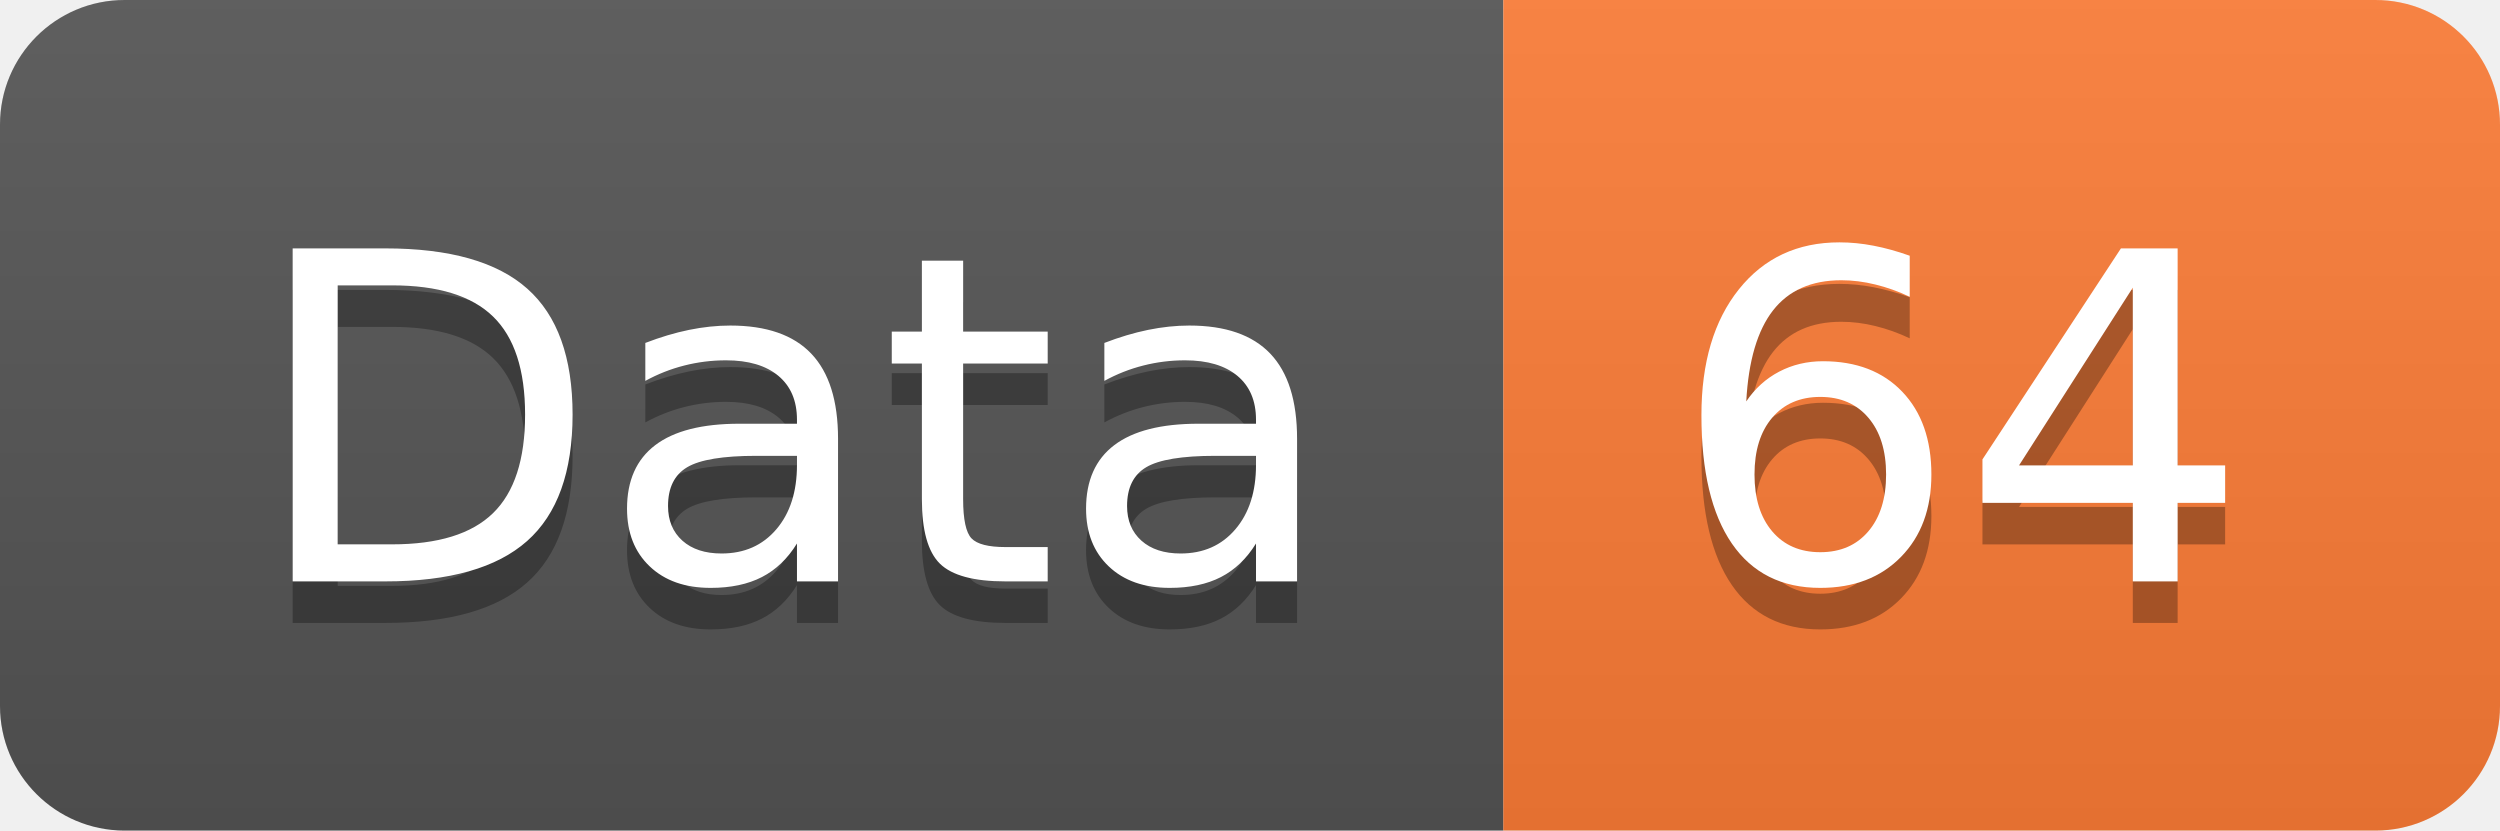
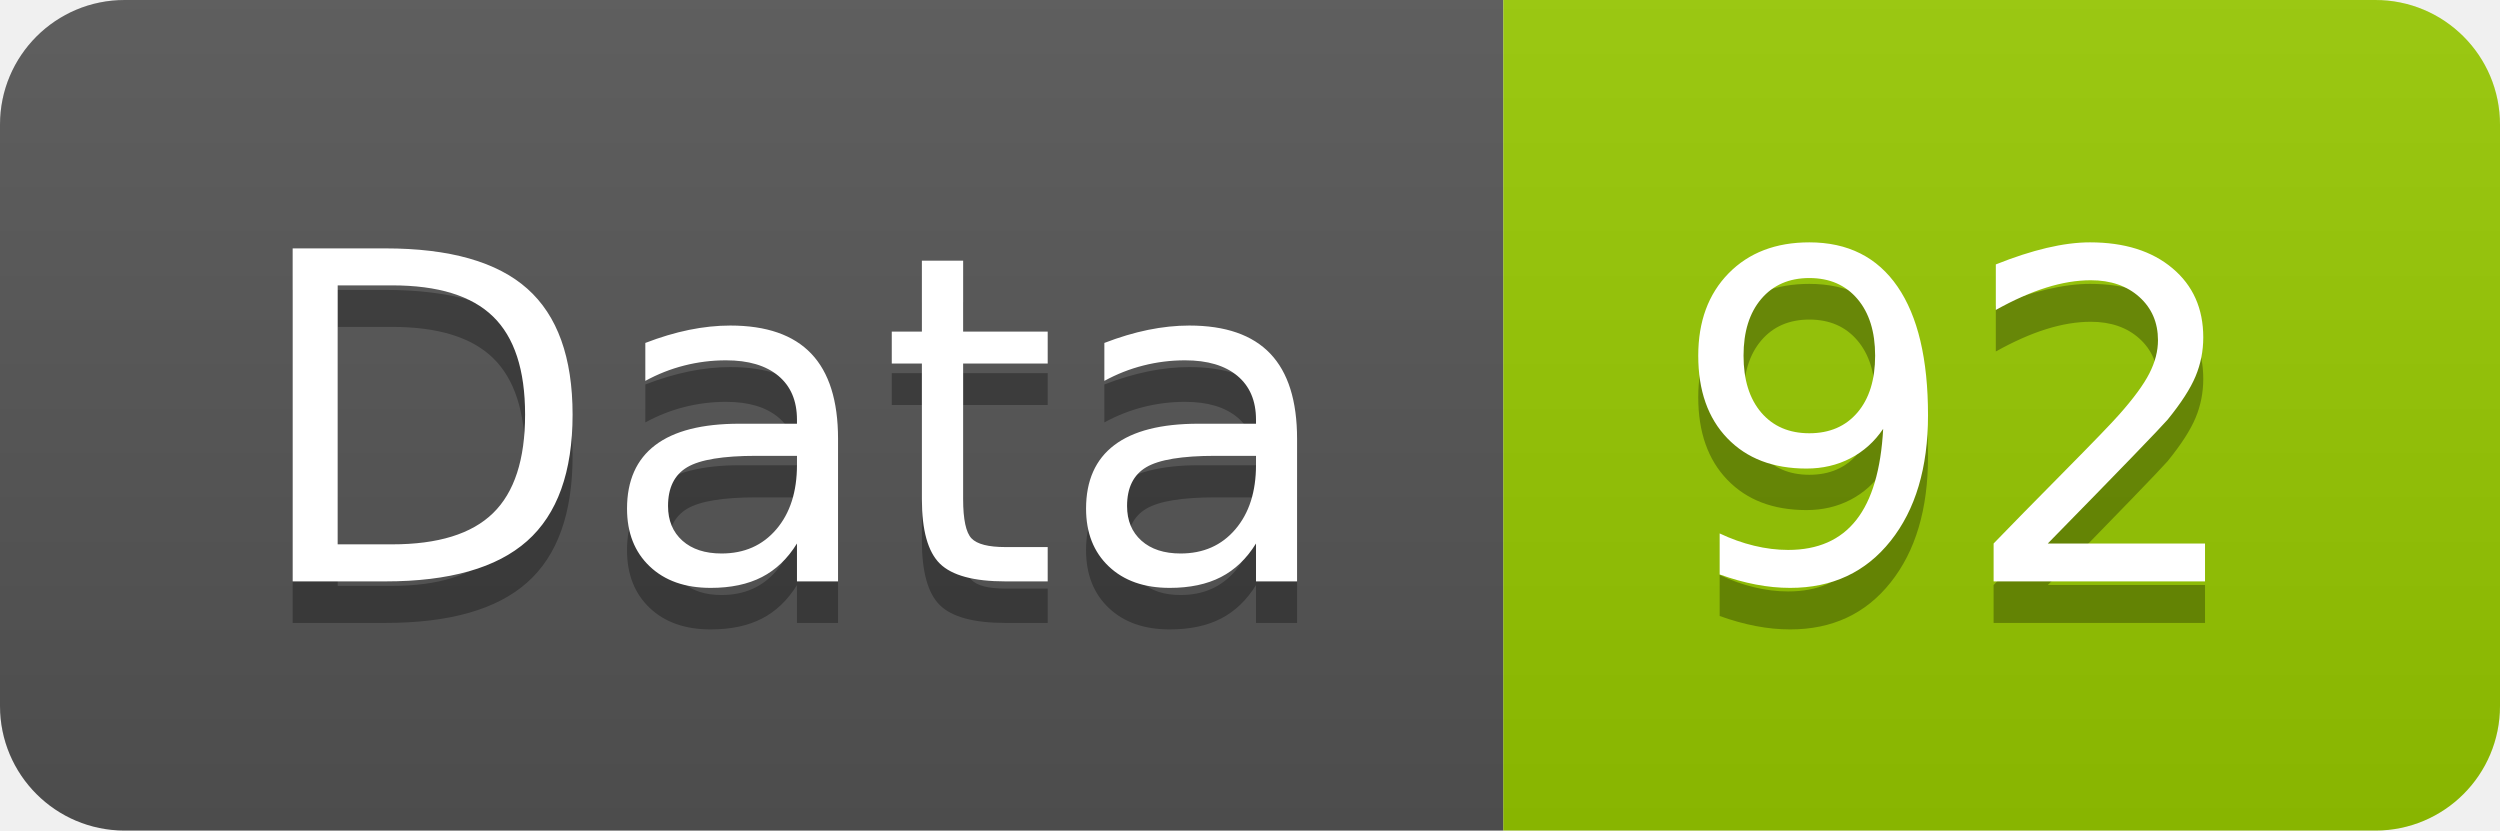
<svg xmlns="http://www.w3.org/2000/svg" width="60.2" height="20">
  <linearGradient id="smooth" x2="0" y2="100%">
    <stop offset="0" stop-color="#bbb" stop-opacity=".1" />
    <stop offset="1" stop-opacity=".1" />
  </linearGradient>
  <clipPath id="round">
    <rect width="60.2" height="20" rx="3" fill="#fff" />
  </clipPath>
  <g clip-path="url(#round)">
    <rect width="36.2" height="20" fill="#555" />
-     <rect x="36.2" width="24.0" height="20" fill="#fe7d37" />
+     <rect x="36.2" width="24.0" height="20" fill="#97CA00" />
    <rect width="60.2" height="20" fill="url(#smooth)" />
  </g>
  <g fill="#fff" text-anchor="middle" font-family="DejaVu Sans,Verdana,Geneva,sans-serif" font-size="110">
    <text x="191.0" y="150" fill="#010101" fill-opacity=".3" transform="scale(0.1)" textLength="262.0" lengthAdjust="spacing">Data</text>
    <text x="191.0" y="140" transform="scale(0.1)" textLength="262.0" lengthAdjust="spacing">Data</text>
-     <text x="472.0" y="150" fill="#010101" fill-opacity=".3" transform="scale(0.1)" textLength="140.0" lengthAdjust="spacing">64</text>
-     <text x="472.0" y="140" transform="scale(0.1)" textLength="140.0" lengthAdjust="spacing">64</text>
+     <text x="472.0" y="150" fill="#010101" fill-opacity=".3" transform="scale(0.1)" textLength="140.0" lengthAdjust="spacing">92</text>
+     <text x="472.0" y="140" transform="scale(0.1)" textLength="140.0" lengthAdjust="spacing">92</text>
  </g>
</svg>
